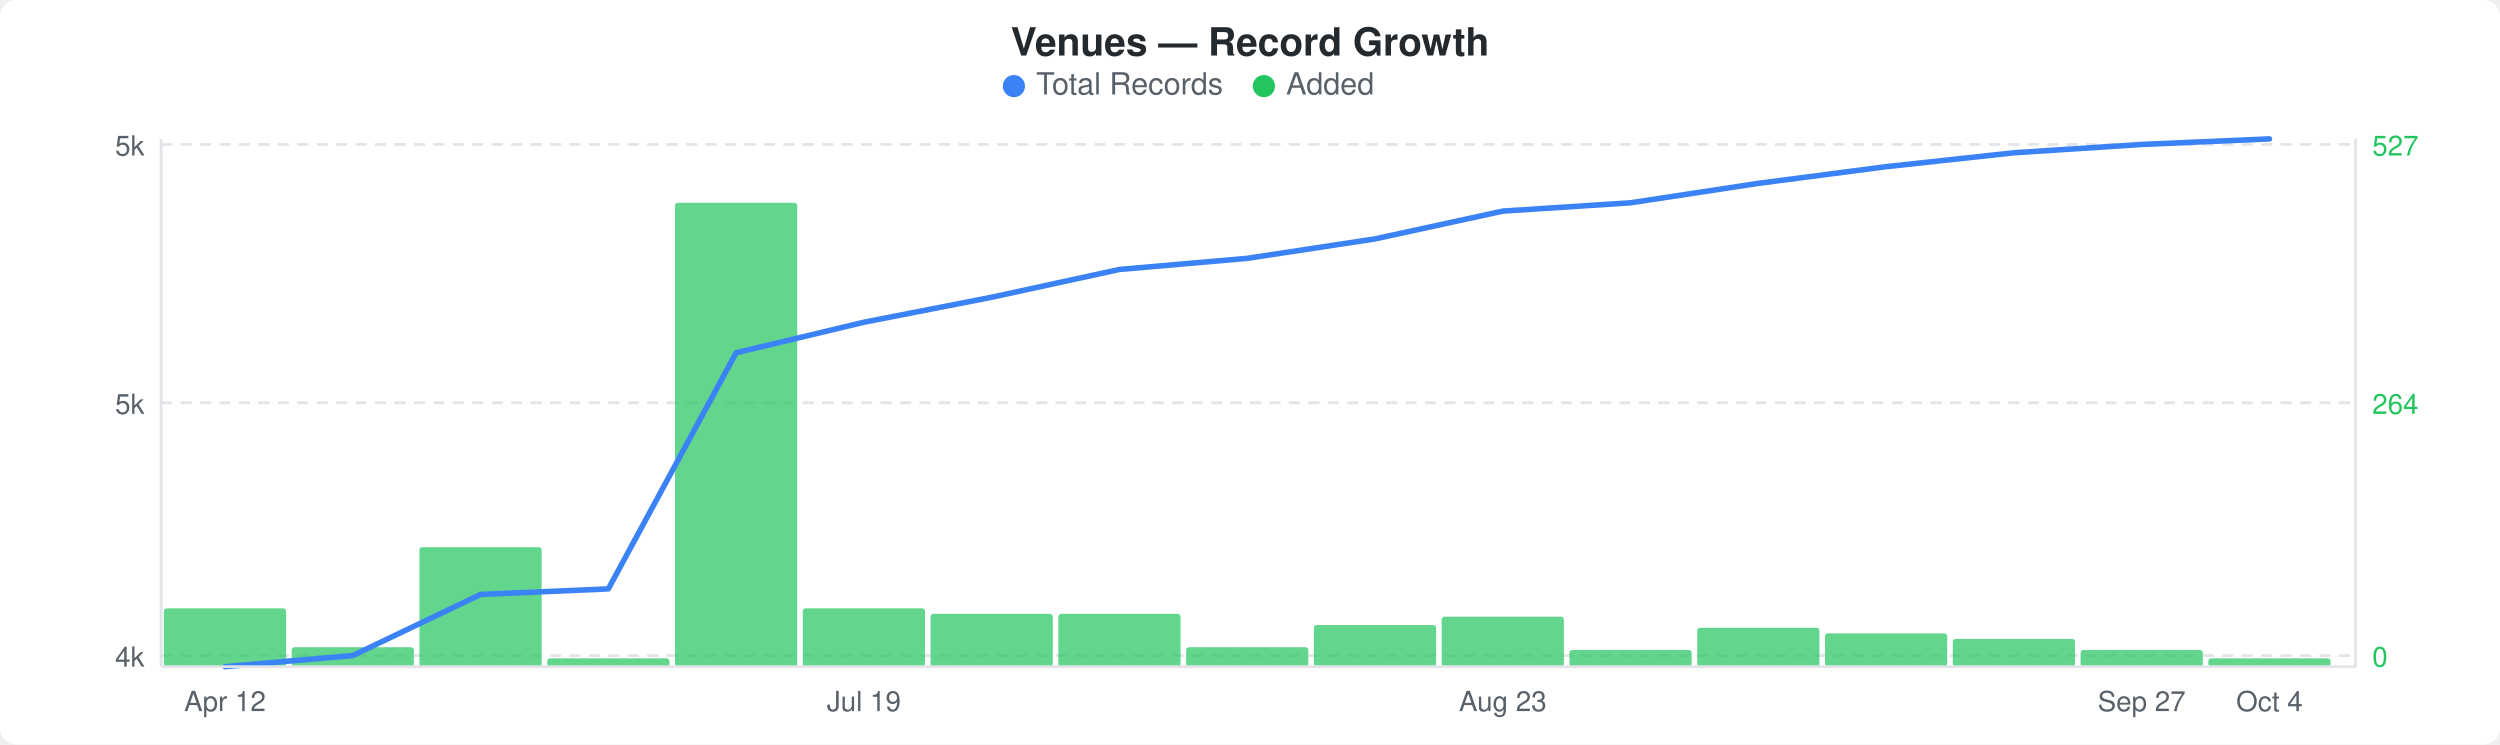
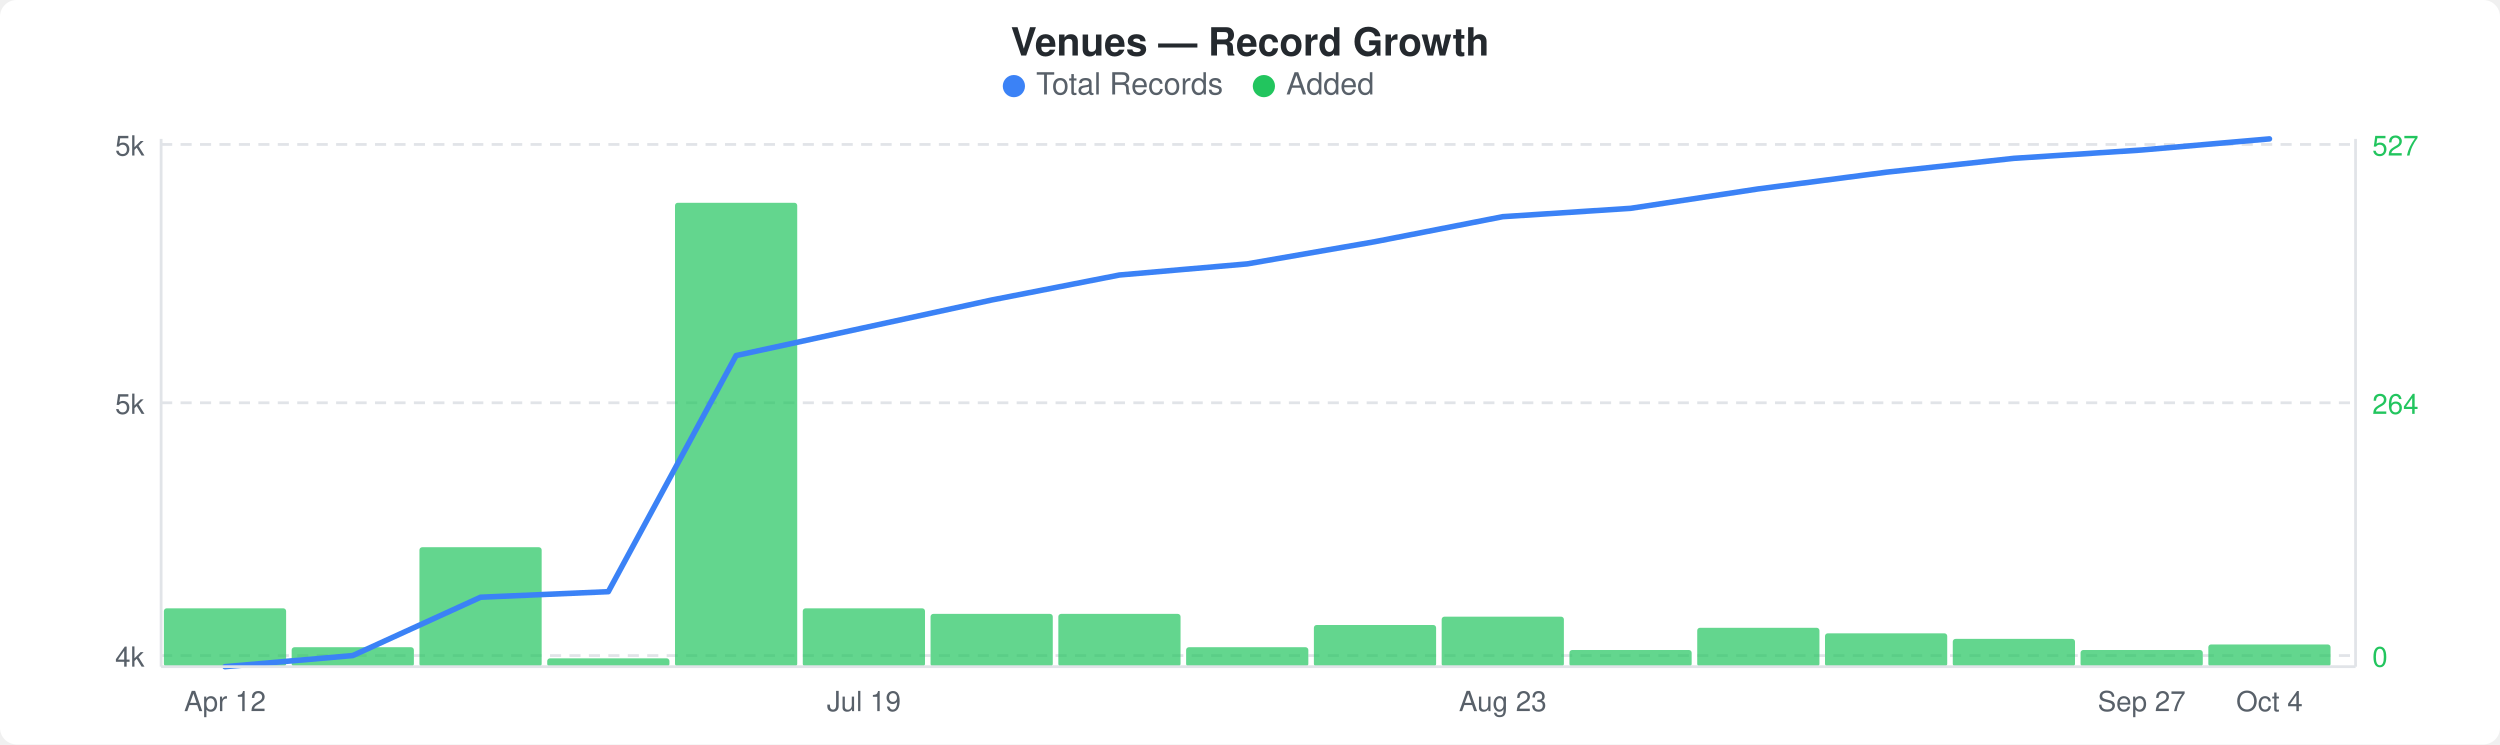
<svg xmlns="http://www.w3.org/2000/svg" width="900" height="268" viewBox="0 0 900 268">
  <rect width="900" height="268" fill="#ffffff" rx="6" ry="6" />
  <text x="450" y="20" text-anchor="middle" font-family="-apple-system, BlinkMacSystemFont, &quot;Segoe UI&quot;, Helvetica, Arial, sans-serif" font-size="14" font-weight="600" fill="#24292e">Venues — Record Growth</text>
  <circle cx="365" cy="31" r="4" fill="#3b82f6" />
  <text x="373" y="34" font-family="-apple-system, BlinkMacSystemFont, &quot;Segoe UI&quot;, Helvetica, Arial, sans-serif" font-size="11" fill="#586069">Total Records</text>
  <circle cx="455" cy="31" r="4" fill="#22c55e" />
  <text x="463" y="34" font-family="-apple-system, BlinkMacSystemFont, &quot;Segoe UI&quot;, Helvetica, Arial, sans-serif" font-size="11" fill="#586069">Added</text>
  <line x1="58" y1="52" x2="848" y2="52" stroke="#e1e4e8" stroke-width="1" stroke-dasharray="4,3" />
  <line x1="58" y1="145" x2="848" y2="145" stroke="#e1e4e8" stroke-width="1" stroke-dasharray="4,3" />
  <line x1="58" y1="236" x2="848" y2="236" stroke="#e1e4e8" stroke-width="1" stroke-dasharray="4,3" />
  <rect x="59" y="219" width="44" height="21" rx="1" fill="#22c55eb3" />
  <rect x="105" y="233" width="44" height="7" rx="1" fill="#22c55eb3" />
  <rect x="151" y="197" width="44" height="43" rx="1" fill="#22c55eb3" />
  <rect x="197" y="237" width="44" height="3" rx="1" fill="#22c55eb3" />
  <rect x="243" y="73" width="44" height="167" rx="1" fill="#22c55eb3" />
  <rect x="289" y="219" width="44" height="21" rx="1" fill="#22c55eb3" />
  <rect x="335" y="221" width="44" height="19" rx="1" fill="#22c55eb3" />
  <rect x="381" y="221" width="44" height="19" rx="1" fill="#22c55eb3" />
  <rect x="427" y="233" width="44" height="7" rx="1" fill="#22c55eb3" />
  <rect x="473" y="225" width="44" height="15" rx="1" fill="#22c55eb3" />
  <rect x="519" y="222" width="44" height="18" rx="1" fill="#22c55eb3" />
  <rect x="565" y="234" width="44" height="6" rx="1" fill="#22c55eb3" />
  <rect x="611" y="226" width="44" height="14" rx="1" fill="#22c55eb3" />
  <rect x="657" y="228" width="44" height="12" rx="1" fill="#22c55eb3" />
  <rect x="703" y="230" width="44" height="10" rx="1" fill="#22c55eb3" />
  <rect x="749" y="234" width="44" height="6" rx="1" fill="#22c55eb3" />
-   <rect x="795" y="237" width="44" height="3" rx="1" fill="#22c55eb3" />
-   <polyline points="81,240 127,236 173,214 219,212 265,127 311,116 357,107 403,97 449,93 495,86 541,76 587,73 633,66 679,60 725,55 771,52 817,50" fill="none" stroke="#3b82f6" stroke-width="2" stroke-linejoin="round" stroke-linecap="round" />
+   <rect x="795" y="232" width="44" height="8" rx="1" fill="#22c55eb3" />
+   <polyline points="81,240 127,236 173,215 219,213 265,128 311,118 357,108 403,99 449,95 495,87 541,78 587,75 633,68 679,62 725,57 771,54 817,50" fill="none" stroke="#3b82f6" stroke-width="2" stroke-linejoin="round" stroke-linecap="round" />
  <text x="52" y="56" text-anchor="end" font-family="-apple-system, BlinkMacSystemFont, &quot;Segoe UI&quot;, Helvetica, Arial, sans-serif" font-size="10" fill="#586069">5k</text>
  <text x="52" y="149" text-anchor="end" font-family="-apple-system, BlinkMacSystemFont, &quot;Segoe UI&quot;, Helvetica, Arial, sans-serif" font-size="10" fill="#586069">5k</text>
  <text x="52" y="240" text-anchor="end" font-family="-apple-system, BlinkMacSystemFont, &quot;Segoe UI&quot;, Helvetica, Arial, sans-serif" font-size="10" fill="#586069">4k</text>
  <text x="854" y="56" text-anchor="start" font-family="-apple-system, BlinkMacSystemFont, &quot;Segoe UI&quot;, Helvetica, Arial, sans-serif" font-size="10" fill="#22c55e">527</text>
  <text x="854" y="149" text-anchor="start" font-family="-apple-system, BlinkMacSystemFont, &quot;Segoe UI&quot;, Helvetica, Arial, sans-serif" font-size="10" fill="#22c55e">264</text>
  <text x="854" y="240" text-anchor="start" font-family="-apple-system, BlinkMacSystemFont, &quot;Segoe UI&quot;, Helvetica, Arial, sans-serif" font-size="10" fill="#22c55e">0</text>
  <line x1="58" y1="50" x2="58" y2="240" stroke="#e1e4e8" stroke-width="1" />
  <line x1="58" y1="240" x2="848" y2="240" stroke="#e1e4e8" stroke-width="1" />
  <line x1="848" y1="50" x2="848" y2="240" stroke="#e1e4e8" stroke-width="1" />
  <text x="81" y="256" text-anchor="middle" font-family="-apple-system, BlinkMacSystemFont, &quot;Segoe UI&quot;, Helvetica, Arial, sans-serif" font-size="10" fill="#586069">Apr 12</text>
  <text x="311" y="256" text-anchor="middle" font-family="-apple-system, BlinkMacSystemFont, &quot;Segoe UI&quot;, Helvetica, Arial, sans-serif" font-size="10" fill="#586069">Jul 19</text>
  <text x="541" y="256" text-anchor="middle" font-family="-apple-system, BlinkMacSystemFont, &quot;Segoe UI&quot;, Helvetica, Arial, sans-serif" font-size="10" fill="#586069">Aug 23</text>
  <text x="771" y="256" text-anchor="middle" font-family="-apple-system, BlinkMacSystemFont, &quot;Segoe UI&quot;, Helvetica, Arial, sans-serif" font-size="10" fill="#586069">Sep 27</text>
  <text x="817" y="256" text-anchor="middle" font-family="-apple-system, BlinkMacSystemFont, &quot;Segoe UI&quot;, Helvetica, Arial, sans-serif" font-size="10" fill="#586069">Oct 4</text>
</svg>
